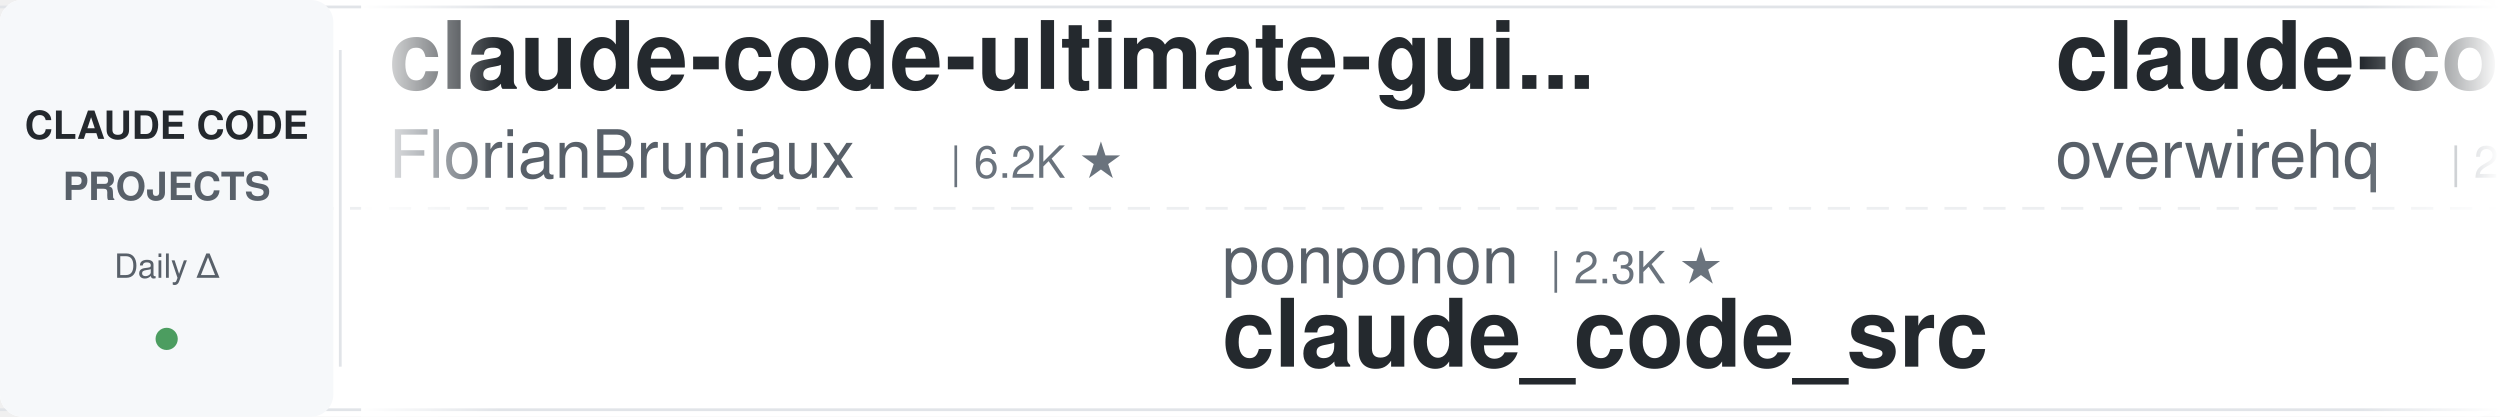
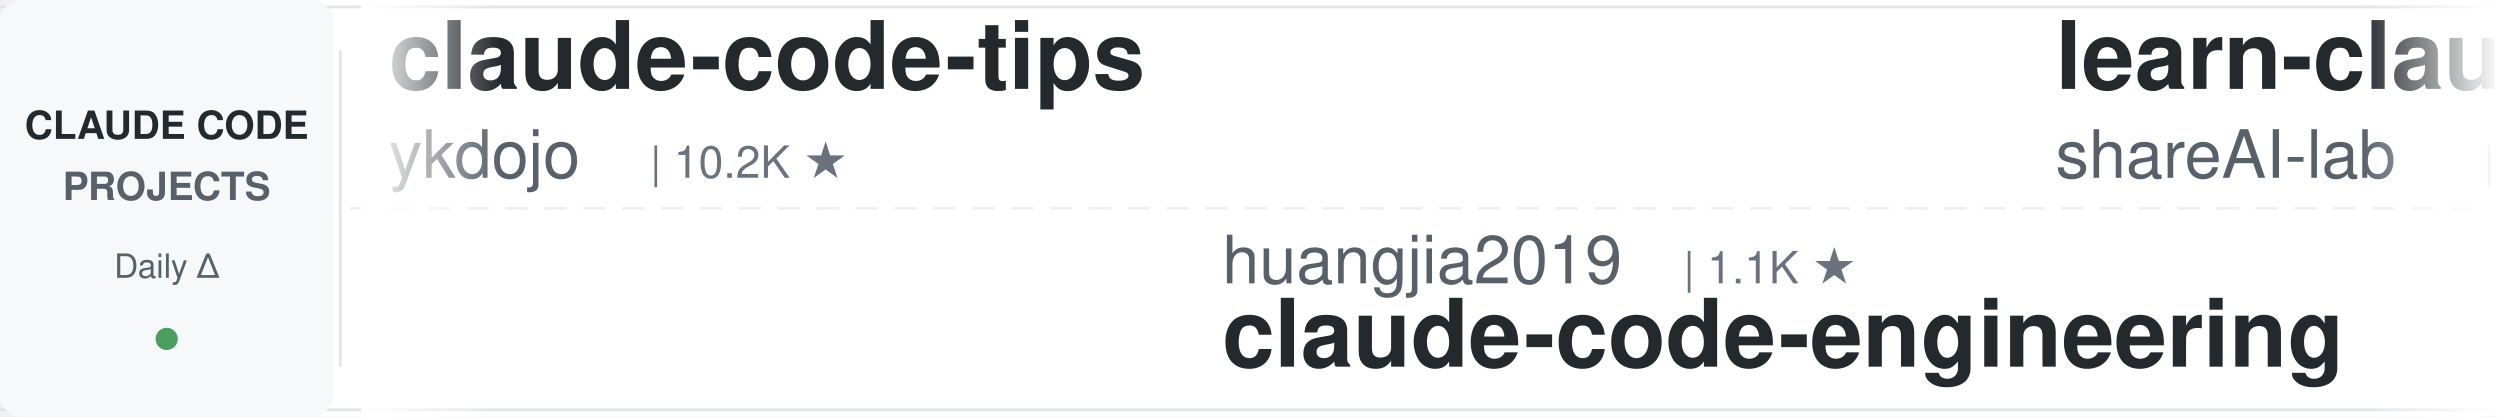
<svg xmlns="http://www.w3.org/2000/svg" width="900" height="150">
  <defs>
    <linearGradient id="leftFade" x1="0%" y1="0%" x2="100%" y2="0%">
      <stop offset="0%" style="stop-color:#ffffff;stop-opacity:1" />
      <stop offset="100%" style="stop-color:#ffffff;stop-opacity:0" />
    </linearGradient>
    <linearGradient id="rightFade" x1="0%" y1="0%" x2="100%" y2="0%">
      <stop offset="0%" style="stop-color:#ffffff;stop-opacity:0" />
      <stop offset="100%" style="stop-color:#ffffff;stop-opacity:1" />
    </linearGradient>
  </defs>
  <rect width="900" height="150" fill="#ffffff" rx="8" />
  <rect x="0" y="2" width="900" height="1" fill="#e1e4e8" />
  <rect x="0" y="147" width="900" height="1" fill="#e1e4e8" />
  <line x1="0" y1="75" x2="900" y2="75" stroke="#e1e4e8" stroke-width="1" stroke-dasharray="8 6" opacity="0.6" />
  <rect x="0" y="0" width="120" height="150" fill="#f6f8fa" rx="8" />
  <text x="60" y="50" font-family="-apple-system, BlinkMacSystemFont, 'Segoe UI', Helvetica, Arial, sans-serif" font-size="14" font-weight="600" fill="#24292e" text-anchor="middle">CLAUDE CODE</text>
  <text x="60" y="72" font-family="-apple-system, BlinkMacSystemFont, 'Segoe UI', Helvetica, Arial, sans-serif" font-size="14" font-weight="600" fill="#586069" text-anchor="middle">PROJECTS</text>
  <text x="60" y="100" font-family="-apple-system, BlinkMacSystemFont, 'Segoe UI', Helvetica, Arial, sans-serif" font-size="12" font-weight="500" fill="#586069" text-anchor="middle">Daily Δ</text>
  <circle cx="60" cy="122" r="4" fill="#22863a" opacity="0.8" />
  <rect x="122" y="18" width="1" height="114" fill="#e1e4e8" />
  <clipPath id="tickerClip">
    <rect x="130" y="0" width="770" height="150" />
  </clipPath>
  <g clip-path="url(#tickerClip)">
    <g id="tickerItems">
      <animateTransform attributeName="transform" attributeType="XML" type="translate" from="0 0" to="-3000 0" dur="54s" repeatCount="indefinite" />
      <g transform="translate(0, 0)">
-         <text x="140" y="32" font-family="-apple-system, BlinkMacSystemFont, 'Segoe UI', Helvetica, Arial, sans-serif" font-size="34" font-weight="600" fill="#24292e">claude-code-ultimate-gui...</text>
-         <text x="140" y="64" font-family="-apple-system, BlinkMacSystemFont, 'Segoe UI', Helvetica, Arial, sans-serif" font-size="24" font-weight="400" fill="#586069">FlorianBruniaux</text>
-         <text x="342" y="64" font-family="-apple-system, BlinkMacSystemFont, 'Segoe UI', Helvetica, Arial, sans-serif" font-size="16" font-weight="500" fill="#6a737d">| 6.2K ★</text>
+         <text x="140" y="32" font-family="-apple-system, BlinkMacSystemFont, 'Segoe UI', Helvetica, Arial, sans-serif" font-size="34" font-weight="600" fill="#24292e">claude-code-tips</text>
+         <text x="140" y="64" font-family="-apple-system, BlinkMacSystemFont, 'Segoe UI', Helvetica, Arial, sans-serif" font-size="24" font-weight="400" fill="#586069">ykdojo</text>
+         <text x="234" y="64" font-family="-apple-system, BlinkMacSystemFont, 'Segoe UI', Helvetica, Arial, sans-serif" font-size="16" font-weight="500" fill="#6a737d">| 10.2K ★</text>
      </g>
      <g transform="translate(300, 0)">
-         <text x="140" y="102" font-family="-apple-system, BlinkMacSystemFont, 'Segoe UI', Helvetica, Arial, sans-serif" font-size="24" font-weight="400" fill="#586069">ponponon</text>
-         <text x="258" y="102" font-family="-apple-system, BlinkMacSystemFont, 'Segoe UI', Helvetica, Arial, sans-serif" font-size="16" font-weight="500" fill="#6a737d">| 2.3K ★</text>
-         <text x="140" y="132" font-family="-apple-system, BlinkMacSystemFont, 'Segoe UI', Helvetica, Arial, sans-serif" font-size="34" font-weight="600" fill="#24292e">claude_code_src</text>
+         <text x="140" y="102" font-family="-apple-system, BlinkMacSystemFont, 'Segoe UI', Helvetica, Arial, sans-serif" font-size="24" font-weight="400" fill="#586069">huangjia2019</text>
+         <text x="306" y="102" font-family="-apple-system, BlinkMacSystemFont, 'Segoe UI', Helvetica, Arial, sans-serif" font-size="16" font-weight="500" fill="#6a737d">| 1.1K ★</text>
+         <text x="140" y="132" font-family="-apple-system, BlinkMacSystemFont, 'Segoe UI', Helvetica, Arial, sans-serif" font-size="34" font-weight="600" fill="#24292e">claude-code-engineering</text>
      </g>
      <g transform="translate(600, 0)">
-         <text x="140" y="32" font-family="-apple-system, BlinkMacSystemFont, 'Segoe UI', Helvetica, Arial, sans-serif" font-size="34" font-weight="600" fill="#24292e">claude-code-telegram</text>
-         <text x="140" y="64" font-family="-apple-system, BlinkMacSystemFont, 'Segoe UI', Helvetica, Arial, sans-serif" font-size="24" font-weight="400" fill="#586069">overwirehq</text>
-         <text x="282" y="64" font-family="-apple-system, BlinkMacSystemFont, 'Segoe UI', Helvetica, Arial, sans-serif" font-size="16" font-weight="500" fill="#6a737d">| 2.8K ★</text>
+         <text x="140" y="32" font-family="-apple-system, BlinkMacSystemFont, 'Segoe UI', Helvetica, Arial, sans-serif" font-size="34" font-weight="600" fill="#24292e">learn-claude-code</text>
+         <text x="140" y="64" font-family="-apple-system, BlinkMacSystemFont, 'Segoe UI', Helvetica, Arial, sans-serif" font-size="24" font-weight="400" fill="#586069">shareAI-lab</text>
+         <text x="294" y="64" font-family="-apple-system, BlinkMacSystemFont, 'Segoe UI', Helvetica, Arial, sans-serif" font-size="16" font-weight="500" fill="#6a737d">| 78.6K ★</text>
      </g>
      <g transform="translate(900, 0)">
-         <text x="140" y="102" font-family="-apple-system, BlinkMacSystemFont, 'Segoe UI', Helvetica, Arial, sans-serif" font-size="24" font-weight="400" fill="#586069">ccplugins</text>
-         <text x="270" y="102" font-family="-apple-system, BlinkMacSystemFont, 'Segoe UI', Helvetica, Arial, sans-serif" font-size="16" font-weight="500" fill="#6a737d">| 972 ★</text>
-         <text x="140" y="132" font-family="-apple-system, BlinkMacSystemFont, 'Segoe UI', Helvetica, Arial, sans-serif" font-size="34" font-weight="600" fill="#24292e">awesome-claude-code-plug...</text>
+         <text x="140" y="102" font-family="-apple-system, BlinkMacSystemFont, 'Segoe UI', Helvetica, Arial, sans-serif" font-size="24" font-weight="400" fill="#586069">overwirehq</text>
+         <text x="282" y="102" font-family="-apple-system, BlinkMacSystemFont, 'Segoe UI', Helvetica, Arial, sans-serif" font-size="16" font-weight="500" fill="#6a737d">| 2.8K ★</text>
+         <text x="140" y="132" font-family="-apple-system, BlinkMacSystemFont, 'Segoe UI', Helvetica, Arial, sans-serif" font-size="34" font-weight="600" fill="#24292e">claude-code-telegram</text>
      </g>
      <g transform="translate(1200, 0)">
-         <text x="140" y="32" font-family="-apple-system, BlinkMacSystemFont, 'Segoe UI', Helvetica, Arial, sans-serif" font-size="34" font-weight="600" fill="#24292e">how-claude-code-works</text>
-         <text x="140" y="64" font-family="-apple-system, BlinkMacSystemFont, 'Segoe UI', Helvetica, Arial, sans-serif" font-size="24" font-weight="400" fill="#586069">Windy3f3f3f3f</text>
-         <text x="318" y="64" font-family="-apple-system, BlinkMacSystemFont, 'Segoe UI', Helvetica, Arial, sans-serif" font-size="16" font-weight="500" fill="#6a737d">| 3.7K ★</text>
+         <text x="140" y="32" font-family="-apple-system, BlinkMacSystemFont, 'Segoe UI', Helvetica, Arial, sans-serif" font-size="34" font-weight="600" fill="#24292e">edmunds-claude-code</text>
+         <text x="140" y="64" font-family="-apple-system, BlinkMacSystemFont, 'Segoe UI', Helvetica, Arial, sans-serif" font-size="24" font-weight="400" fill="#586069">edmund-io</text>
+         <text x="270" y="64" font-family="-apple-system, BlinkMacSystemFont, 'Segoe UI', Helvetica, Arial, sans-serif" font-size="16" font-weight="500" fill="#6a737d">| 1.5K ★</text>
      </g>
      <g transform="translate(1500, 0)">
-         <text x="140" y="102" font-family="-apple-system, BlinkMacSystemFont, 'Segoe UI', Helvetica, Arial, sans-serif" font-size="24" font-weight="400" fill="#586069">oboard</text>
-         <text x="234" y="102" font-family="-apple-system, BlinkMacSystemFont, 'Segoe UI', Helvetica, Arial, sans-serif" font-size="16" font-weight="500" fill="#6a737d">| 3.3K ★</text>
-         <text x="140" y="132" font-family="-apple-system, BlinkMacSystemFont, 'Segoe UI', Helvetica, Arial, sans-serif" font-size="34" font-weight="600" fill="#24292e">claude-code-rev</text>
+         <text x="140" y="102" font-family="-apple-system, BlinkMacSystemFont, 'Segoe UI', Helvetica, Arial, sans-serif" font-size="24" font-weight="400" fill="#586069">Chachamaru127</text>
+         <text x="318" y="102" font-family="-apple-system, BlinkMacSystemFont, 'Segoe UI', Helvetica, Arial, sans-serif" font-size="16" font-weight="500" fill="#6a737d">| 3.2K ★</text>
+         <text x="140" y="132" font-family="-apple-system, BlinkMacSystemFont, 'Segoe UI', Helvetica, Arial, sans-serif" font-size="34" font-weight="600" fill="#24292e">claude-code-harness</text>
      </g>
      <g transform="translate(1800, 0)">
-         <text x="140" y="32" font-family="-apple-system, BlinkMacSystemFont, 'Segoe UI', Helvetica, Arial, sans-serif" font-size="34" font-weight="600" fill="#24292e">claude_codex_bridge</text>
-         <text x="140" y="64" font-family="-apple-system, BlinkMacSystemFont, 'Segoe UI', Helvetica, Arial, sans-serif" font-size="24" font-weight="400" fill="#586069">SeemSeam</text>
-         <text x="258" y="64" font-family="-apple-system, BlinkMacSystemFont, 'Segoe UI', Helvetica, Arial, sans-serif" font-size="16" font-weight="500" fill="#6a737d">| 3.6K ★</text>
+         <text x="140" y="32" font-family="-apple-system, BlinkMacSystemFont, 'Segoe UI', Helvetica, Arial, sans-serif" font-size="34" font-weight="600" fill="#24292e">awesome-claude-code-tool...</text>
+         <text x="140" y="64" font-family="-apple-system, BlinkMacSystemFont, 'Segoe UI', Helvetica, Arial, sans-serif" font-size="24" font-weight="400" fill="#586069">rohitg00</text>
+         <text x="258" y="64" font-family="-apple-system, BlinkMacSystemFont, 'Segoe UI', Helvetica, Arial, sans-serif" font-size="16" font-weight="500" fill="#6a737d">| 2.7K ★</text>
      </g>
      <g transform="translate(2100, 0)">
-         <text x="140" y="102" font-family="-apple-system, BlinkMacSystemFont, 'Segoe UI', Helvetica, Arial, sans-serif" font-size="24" font-weight="400" fill="#586069">anthropics</text>
-         <text x="282" y="102" font-family="-apple-system, BlinkMacSystemFont, 'Segoe UI', Helvetica, Arial, sans-serif" font-size="16" font-weight="500" fill="#6a737d">| 1.0K ★</text>
-         <text x="140" y="132" font-family="-apple-system, BlinkMacSystemFont, 'Segoe UI', Helvetica, Arial, sans-serif" font-size="34" font-weight="600" fill="#24292e">claude-code-base-action</text>
-       </g>
-       <g transform="translate(2400, 0)">
-         <text x="140" y="32" font-family="-apple-system, BlinkMacSystemFont, 'Segoe UI', Helvetica, Arial, sans-serif" font-size="34" font-weight="600" fill="#24292e">claude-code-best-practic...</text>
-         <text x="140" y="64" font-family="-apple-system, BlinkMacSystemFont, 'Segoe UI', Helvetica, Arial, sans-serif" font-size="24" font-weight="400" fill="#586069">shanraisshan</text>
-         <text x="306" y="64" font-family="-apple-system, BlinkMacSystemFont, 'Segoe UI', Helvetica, Arial, sans-serif" font-size="16" font-weight="500" fill="#6a737d">| 67.5K ★</text>
-       </g>
-       <g transform="translate(2700, 0)">
        <text x="140" y="102" font-family="-apple-system, BlinkMacSystemFont, 'Segoe UI', Helvetica, Arial, sans-serif" font-size="24" font-weight="400" fill="#586069">fuergaosi233</text>
        <text x="306" y="102" font-family="-apple-system, BlinkMacSystemFont, 'Segoe UI', Helvetica, Arial, sans-serif" font-size="16" font-weight="500" fill="#6a737d">| 2.8K ★</text>
        <text x="140" y="132" font-family="-apple-system, BlinkMacSystemFont, 'Segoe UI', Helvetica, Arial, sans-serif" font-size="34" font-weight="600" fill="#24292e">claude-code-proxy</text>
      </g>
+       <g transform="translate(2400, 0)">
+         <text x="140" y="32" font-family="-apple-system, BlinkMacSystemFont, 'Segoe UI', Helvetica, Arial, sans-serif" font-size="34" font-weight="600" fill="#24292e">claude-code-prompts</text>
+         <text x="140" y="64" font-family="-apple-system, BlinkMacSystemFont, 'Segoe UI', Helvetica, Arial, sans-serif" font-size="24" font-weight="400" fill="#586069">repowise-dev</text>
+         <text x="306" y="64" font-family="-apple-system, BlinkMacSystemFont, 'Segoe UI', Helvetica, Arial, sans-serif" font-size="16" font-weight="500" fill="#6a737d">| 1.2K ★</text>
+       </g>
+       <g transform="translate(2700, 0)">
+         <text x="140" y="102" font-family="-apple-system, BlinkMacSystemFont, 'Segoe UI', Helvetica, Arial, sans-serif" font-size="24" font-weight="400" fill="#586069">ccplugins</text>
+         <text x="270" y="102" font-family="-apple-system, BlinkMacSystemFont, 'Segoe UI', Helvetica, Arial, sans-serif" font-size="16" font-weight="500" fill="#6a737d">| 971 ★</text>
+         <text x="140" y="132" font-family="-apple-system, BlinkMacSystemFont, 'Segoe UI', Helvetica, Arial, sans-serif" font-size="34" font-weight="600" fill="#24292e">awesome-claude-code-plug...</text>
+       </g>
      <g transform="translate(3000, 0)">
-         <text x="140" y="32" font-family="-apple-system, BlinkMacSystemFont, 'Segoe UI', Helvetica, Arial, sans-serif" font-size="34" font-weight="600" fill="#24292e">claude-code-ultimate-gui...</text>
-         <text x="140" y="64" font-family="-apple-system, BlinkMacSystemFont, 'Segoe UI', Helvetica, Arial, sans-serif" font-size="24" font-weight="400" fill="#586069">FlorianBruniaux</text>
-         <text x="342" y="64" font-family="-apple-system, BlinkMacSystemFont, 'Segoe UI', Helvetica, Arial, sans-serif" font-size="16" font-weight="500" fill="#6a737d">| 6.2K ★</text>
+         <text x="140" y="32" font-family="-apple-system, BlinkMacSystemFont, 'Segoe UI', Helvetica, Arial, sans-serif" font-size="34" font-weight="600" fill="#24292e">claude-code-tips</text>
+         <text x="140" y="64" font-family="-apple-system, BlinkMacSystemFont, 'Segoe UI', Helvetica, Arial, sans-serif" font-size="24" font-weight="400" fill="#586069">ykdojo</text>
+         <text x="234" y="64" font-family="-apple-system, BlinkMacSystemFont, 'Segoe UI', Helvetica, Arial, sans-serif" font-size="16" font-weight="500" fill="#6a737d">| 10.2K ★</text>
      </g>
      <g transform="translate(3300, 0)">
-         <text x="140" y="102" font-family="-apple-system, BlinkMacSystemFont, 'Segoe UI', Helvetica, Arial, sans-serif" font-size="24" font-weight="400" fill="#586069">ponponon</text>
-         <text x="258" y="102" font-family="-apple-system, BlinkMacSystemFont, 'Segoe UI', Helvetica, Arial, sans-serif" font-size="16" font-weight="500" fill="#6a737d">| 2.3K ★</text>
-         <text x="140" y="132" font-family="-apple-system, BlinkMacSystemFont, 'Segoe UI', Helvetica, Arial, sans-serif" font-size="34" font-weight="600" fill="#24292e">claude_code_src</text>
+         <text x="140" y="102" font-family="-apple-system, BlinkMacSystemFont, 'Segoe UI', Helvetica, Arial, sans-serif" font-size="24" font-weight="400" fill="#586069">huangjia2019</text>
+         <text x="306" y="102" font-family="-apple-system, BlinkMacSystemFont, 'Segoe UI', Helvetica, Arial, sans-serif" font-size="16" font-weight="500" fill="#6a737d">| 1.1K ★</text>
+         <text x="140" y="132" font-family="-apple-system, BlinkMacSystemFont, 'Segoe UI', Helvetica, Arial, sans-serif" font-size="34" font-weight="600" fill="#24292e">claude-code-engineering</text>
      </g>
      <g transform="translate(3600, 0)">
-         <text x="140" y="32" font-family="-apple-system, BlinkMacSystemFont, 'Segoe UI', Helvetica, Arial, sans-serif" font-size="34" font-weight="600" fill="#24292e">claude-code-telegram</text>
-         <text x="140" y="64" font-family="-apple-system, BlinkMacSystemFont, 'Segoe UI', Helvetica, Arial, sans-serif" font-size="24" font-weight="400" fill="#586069">overwirehq</text>
-         <text x="282" y="64" font-family="-apple-system, BlinkMacSystemFont, 'Segoe UI', Helvetica, Arial, sans-serif" font-size="16" font-weight="500" fill="#6a737d">| 2.8K ★</text>
+         <text x="140" y="32" font-family="-apple-system, BlinkMacSystemFont, 'Segoe UI', Helvetica, Arial, sans-serif" font-size="34" font-weight="600" fill="#24292e">learn-claude-code</text>
+         <text x="140" y="64" font-family="-apple-system, BlinkMacSystemFont, 'Segoe UI', Helvetica, Arial, sans-serif" font-size="24" font-weight="400" fill="#586069">shareAI-lab</text>
+         <text x="294" y="64" font-family="-apple-system, BlinkMacSystemFont, 'Segoe UI', Helvetica, Arial, sans-serif" font-size="16" font-weight="500" fill="#6a737d">| 78.6K ★</text>
      </g>
      <g transform="translate(3900, 0)">
-         <text x="140" y="102" font-family="-apple-system, BlinkMacSystemFont, 'Segoe UI', Helvetica, Arial, sans-serif" font-size="24" font-weight="400" fill="#586069">ccplugins</text>
-         <text x="270" y="102" font-family="-apple-system, BlinkMacSystemFont, 'Segoe UI', Helvetica, Arial, sans-serif" font-size="16" font-weight="500" fill="#6a737d">| 972 ★</text>
-         <text x="140" y="132" font-family="-apple-system, BlinkMacSystemFont, 'Segoe UI', Helvetica, Arial, sans-serif" font-size="34" font-weight="600" fill="#24292e">awesome-claude-code-plug...</text>
+         <text x="140" y="102" font-family="-apple-system, BlinkMacSystemFont, 'Segoe UI', Helvetica, Arial, sans-serif" font-size="24" font-weight="400" fill="#586069">overwirehq</text>
+         <text x="282" y="102" font-family="-apple-system, BlinkMacSystemFont, 'Segoe UI', Helvetica, Arial, sans-serif" font-size="16" font-weight="500" fill="#6a737d">| 2.8K ★</text>
+         <text x="140" y="132" font-family="-apple-system, BlinkMacSystemFont, 'Segoe UI', Helvetica, Arial, sans-serif" font-size="34" font-weight="600" fill="#24292e">claude-code-telegram</text>
      </g>
    </g>
  </g>
  <rect x="130" y="0" width="50" height="150" fill="url(#leftFade)" />
  <rect x="850" y="0" width="50" height="150" fill="url(#rightFade)" />
</svg>
